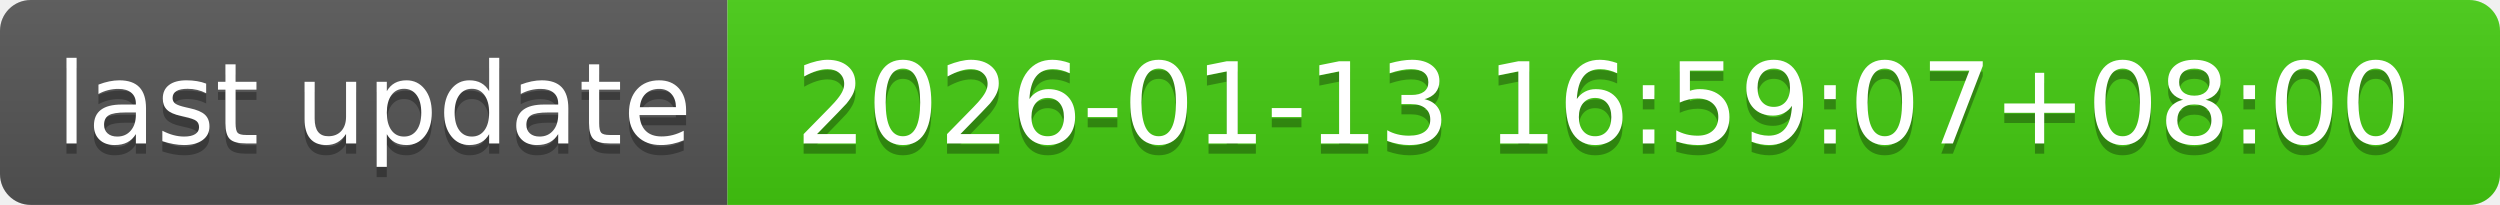
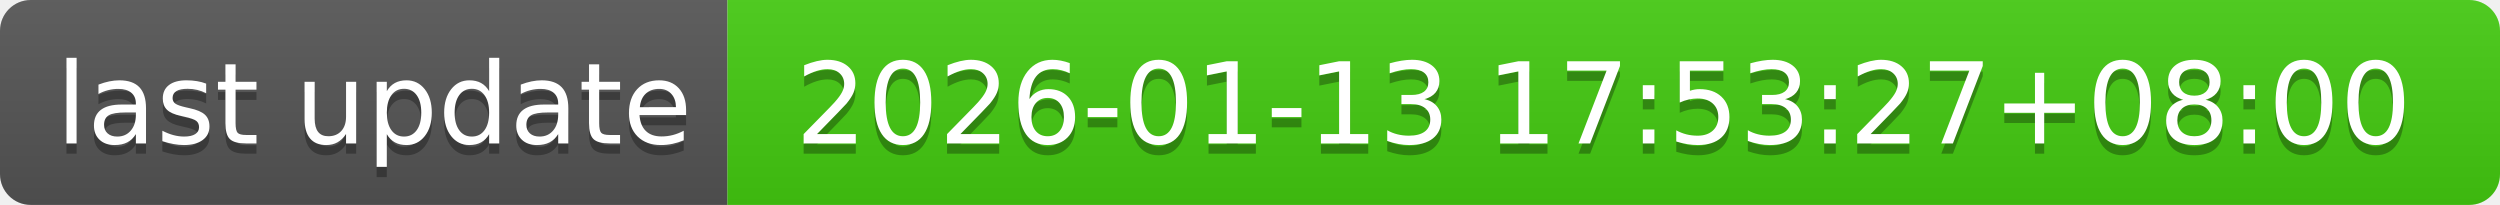
- <svg xmlns="http://www.w3.org/2000/svg" width="244" height="20" role="img" aria-label="last update: 2026-01-13 16:59:07+08:00">
+ <svg xmlns="http://www.w3.org/2000/svg" width="244" height="20" role="img" aria-label="last update: 2026-01-13 17:53:27+08:00">
  <linearGradient id="s" x2="0" y2="100%">
    <stop offset="0" stop-color="#bbb" stop-opacity=".1" />
    <stop offset="1" stop-opacity=".1" />
  </linearGradient>
  <clipPath id="r">
    <rect width="244" height="20" rx="3" fill="#fff" />
  </clipPath>
  <g clip-path="url(#r)">
    <rect width="71" height="20" fill="#555" />
    <rect x="71" width="173" height="20" fill="#4c1" />
    <rect width="244" height="20" fill="url(#s)" />
  </g>
  <g fill="#fff" text-anchor="middle" font-family="Verdana,Geneva,DejaVu Sans,sans-serif" text-rendering="geometricPrecision" font-size="110">
    <text aria-hidden="true" x="365" y="150" fill="#010101" fill-opacity=".3" transform="scale(.1)" textLength="610">last update</text>
    <text x="365" y="140" transform="scale(.1)" fill="#fff" textLength="610">last update</text>
-     <text aria-hidden="true" x="1565" y="150" fill="#010101" fill-opacity=".3" transform="scale(.1)" textLength="1630">2026-01-13 16:59:07+08:00</text>
-     <text x="1565" y="140" transform="scale(.1)" fill="#fff" textLength="1630">2026-01-13 16:59:07+08:00</text>
+     <text aria-hidden="true" x="1565" y="150" fill="#010101" fill-opacity=".3" transform="scale(.1)" textLength="1630">2026-01-13 17:53:27+08:00</text>
+     <text x="1565" y="140" transform="scale(.1)" fill="#fff" textLength="1630">2026-01-13 17:53:27+08:00</text>
  </g>
</svg>
